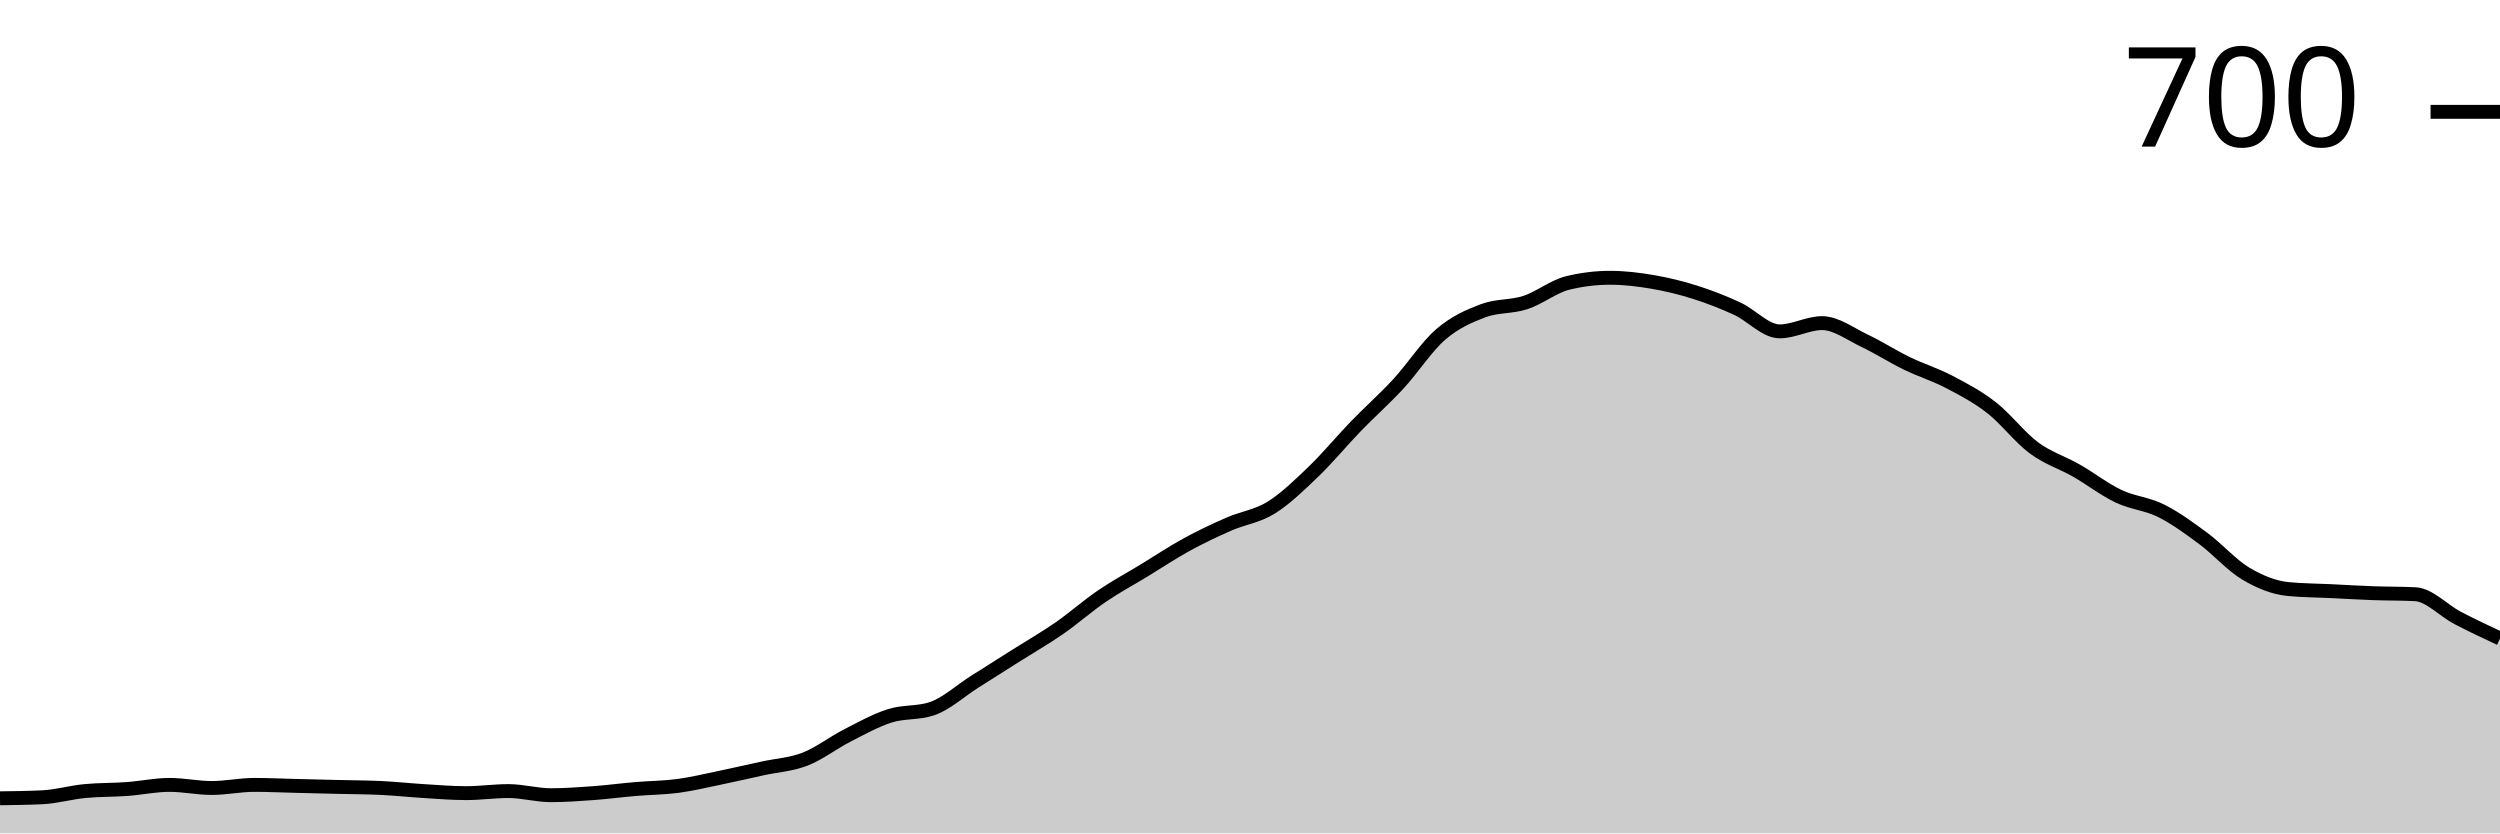
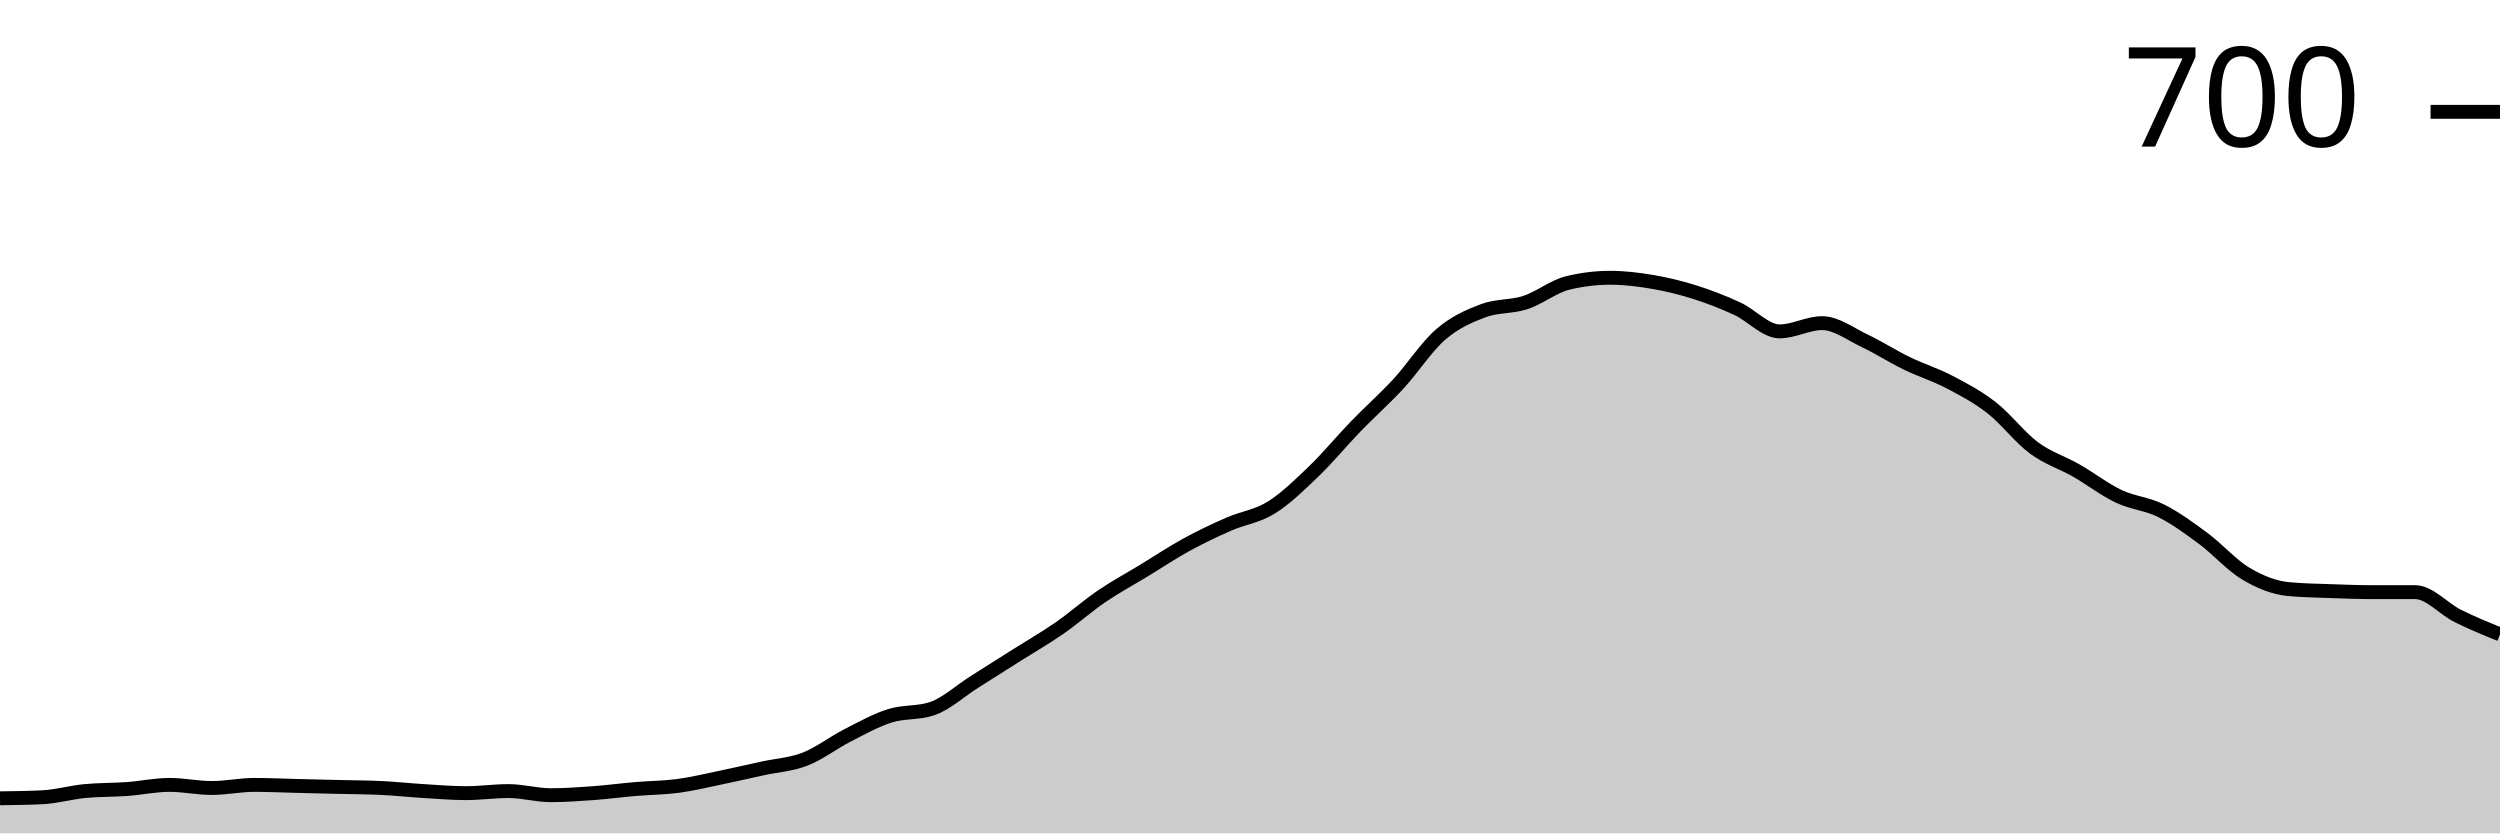
<svg xmlns="http://www.w3.org/2000/svg" viewBox="0 0 180 60">
  <g transform="translate(0,20)">
-     <path class="area" fill="rgba(0, 0, 0, 0.2)" d="M0,37.477C1.017,37.464,2.034,37.452,3.051,37.403C4.068,37.353,5.085,37.056,6.102,36.957C7.119,36.858,8.136,36.883,9.153,36.809C10.169,36.735,11.186,36.512,12.203,36.512C13.22,36.512,14.237,36.735,15.254,36.735C16.271,36.735,17.288,36.512,18.305,36.512C19.322,36.512,20.339,36.562,21.356,36.586C22.373,36.611,23.39,36.636,24.407,36.66C25.424,36.685,26.441,36.685,27.458,36.735C28.475,36.784,29.492,36.895,30.508,36.957C31.525,37.019,32.542,37.106,33.559,37.106C34.576,37.106,35.593,36.957,36.61,36.957C37.627,36.957,38.644,37.254,39.661,37.254C40.678,37.254,41.695,37.18,42.712,37.106C43.729,37.032,44.746,36.895,45.763,36.809C46.78,36.722,47.797,36.722,48.814,36.586C49.831,36.45,50.847,36.203,51.864,35.993C52.881,35.782,53.898,35.547,54.915,35.325C55.932,35.102,56.949,35.053,57.966,34.657C58.983,34.261,60,33.469,61.017,32.95C62.034,32.43,63.051,31.861,64.068,31.54C65.085,31.218,66.102,31.367,67.119,31.02C68.136,30.674,69.153,29.734,70.169,29.091C71.186,28.448,72.203,27.805,73.22,27.161C74.237,26.518,75.254,25.937,76.271,25.232C77.288,24.527,78.305,23.624,79.322,22.931C80.339,22.239,81.356,21.694,82.373,21.076C83.39,20.458,84.407,19.777,85.424,19.221C86.441,18.664,87.458,18.182,88.475,17.737C89.492,17.291,90.508,17.18,91.525,16.549C92.542,15.918,93.559,14.929,94.576,13.952C95.593,12.975,96.61,11.738,97.627,10.686C98.644,9.635,99.661,8.745,100.678,7.644C101.695,6.543,102.712,4.96,103.729,4.082C104.746,3.203,105.763,2.758,106.78,2.375C107.797,1.991,108.814,2.115,109.831,1.781C110.847,1.447,111.864,0.618,112.881,0.371C113.898,0.124,114.915,0,115.932,0C116.949,0,117.966,0.124,118.983,0.297C120,0.47,121.017,0.717,122.034,1.039C123.051,1.361,124.068,1.756,125.085,2.226C126.102,2.696,127.119,3.859,128.136,3.859C129.153,3.859,130.169,3.265,131.186,3.265C132.203,3.265,133.22,4.045,134.237,4.527C135.254,5.009,136.271,5.665,137.288,6.16C138.305,6.654,139.322,6.964,140.339,7.495C141.356,8.027,142.373,8.559,143.39,9.351C144.407,10.142,145.424,11.49,146.441,12.245C147.458,12.999,148.475,13.296,149.492,13.878C150.508,14.459,151.525,15.25,152.542,15.733C153.559,16.215,154.576,16.265,155.593,16.772C156.61,17.279,157.627,18.021,158.644,18.776C159.661,19.53,160.678,20.693,161.695,21.299C162.712,21.905,163.729,22.313,164.746,22.412C165.763,22.511,166.78,22.511,167.797,22.56C168.814,22.61,169.831,22.672,170.847,22.709C171.864,22.746,172.881,22.733,173.898,22.783C174.915,22.832,175.932,23.958,176.949,24.49C177.966,25.022,178.983,25.498,180,25.974L180,40C178.983,40,177.966,40,176.949,40C175.932,40,174.915,40,173.898,40C172.881,40,171.864,40,170.847,40C169.831,40,168.814,40,167.797,40C166.78,40,165.763,40,164.746,40C163.729,40,162.712,40,161.695,40C160.678,40,159.661,40,158.644,40C157.627,40,156.61,40,155.593,40C154.576,40,153.559,40,152.542,40C151.525,40,150.508,40,149.492,40C148.475,40,147.458,40,146.441,40C145.424,40,144.407,40,143.39,40C142.373,40,141.356,40,140.339,40C139.322,40,138.305,40,137.288,40C136.271,40,135.254,40,134.237,40C133.22,40,132.203,40,131.186,40C130.169,40,129.153,40,128.136,40C127.119,40,126.102,40,125.085,40C124.068,40,123.051,40,122.034,40C121.017,40,120,40,118.983,40C117.966,40,116.949,40,115.932,40C114.915,40,113.898,40,112.881,40C111.864,40,110.847,40,109.831,40C108.814,40,107.797,40,106.78,40C105.763,40,104.746,40,103.729,40C102.712,40,101.695,40,100.678,40C99.661,40,98.644,40,97.627,40C96.61,40,95.593,40,94.576,40C93.559,40,92.542,40,91.525,40C90.508,40,89.492,40,88.475,40C87.458,40,86.441,40,85.424,40C84.407,40,83.39,40,82.373,40C81.356,40,80.339,40,79.322,40C78.305,40,77.288,40,76.271,40C75.254,40,74.237,40,73.22,40C72.203,40,71.186,40,70.169,40C69.153,40,68.136,40,67.119,40C66.102,40,65.085,40,64.068,40C63.051,40,62.034,40,61.017,40C60,40,58.983,40,57.966,40C56.949,40,55.932,40,54.915,40C53.898,40,52.881,40,51.864,40C50.847,40,49.831,40,48.814,40C47.797,40,46.78,40,45.763,40C44.746,40,43.729,40,42.712,40C41.695,40,40.678,40,39.661,40C38.644,40,37.627,40,36.61,40C35.593,40,34.576,40,33.559,40C32.542,40,31.525,40,30.508,40C29.492,40,28.475,40,27.458,40C26.441,40,25.424,40,24.407,40C23.39,40,22.373,40,21.356,40C20.339,40,19.322,40,18.305,40C17.288,40,16.271,40,15.254,40C14.237,40,13.22,40,12.203,40C11.186,40,10.169,40,9.153,40C8.136,40,7.119,40,6.102,40C5.085,40,4.068,40,3.051,40C2.034,40,1.017,40,0,40Z" />
-     <path class="line" stroke="black" fill="none" d="M0,37.477C1.017,37.464,2.034,37.452,3.051,37.403C4.068,37.353,5.085,37.056,6.102,36.957C7.119,36.858,8.136,36.883,9.153,36.809C10.169,36.735,11.186,36.512,12.203,36.512C13.22,36.512,14.237,36.735,15.254,36.735C16.271,36.735,17.288,36.512,18.305,36.512C19.322,36.512,20.339,36.562,21.356,36.586C22.373,36.611,23.39,36.636,24.407,36.66C25.424,36.685,26.441,36.685,27.458,36.735C28.475,36.784,29.492,36.895,30.508,36.957C31.525,37.019,32.542,37.106,33.559,37.106C34.576,37.106,35.593,36.957,36.61,36.957C37.627,36.957,38.644,37.254,39.661,37.254C40.678,37.254,41.695,37.18,42.712,37.106C43.729,37.032,44.746,36.895,45.763,36.809C46.78,36.722,47.797,36.722,48.814,36.586C49.831,36.45,50.847,36.203,51.864,35.993C52.881,35.782,53.898,35.547,54.915,35.325C55.932,35.102,56.949,35.053,57.966,34.657C58.983,34.261,60,33.469,61.017,32.95C62.034,32.43,63.051,31.861,64.068,31.54C65.085,31.218,66.102,31.367,67.119,31.02C68.136,30.674,69.153,29.734,70.169,29.091C71.186,28.448,72.203,27.805,73.22,27.161C74.237,26.518,75.254,25.937,76.271,25.232C77.288,24.527,78.305,23.624,79.322,22.931C80.339,22.239,81.356,21.694,82.373,21.076C83.39,20.458,84.407,19.777,85.424,19.221C86.441,18.664,87.458,18.182,88.475,17.737C89.492,17.291,90.508,17.18,91.525,16.549C92.542,15.918,93.559,14.929,94.576,13.952C95.593,12.975,96.61,11.738,97.627,10.686C98.644,9.635,99.661,8.745,100.678,7.644C101.695,6.543,102.712,4.96,103.729,4.082C104.746,3.203,105.763,2.758,106.78,2.375C107.797,1.991,108.814,2.115,109.831,1.781C110.847,1.447,111.864,0.618,112.881,0.371C113.898,0.124,114.915,0,115.932,0C116.949,0,117.966,0.124,118.983,0.297C120,0.47,121.017,0.717,122.034,1.039C123.051,1.361,124.068,1.756,125.085,2.226C126.102,2.696,127.119,3.859,128.136,3.859C129.153,3.859,130.169,3.265,131.186,3.265C132.203,3.265,133.22,4.045,134.237,4.527C135.254,5.009,136.271,5.665,137.288,6.16C138.305,6.654,139.322,6.964,140.339,7.495C141.356,8.027,142.373,8.559,143.39,9.351C144.407,10.142,145.424,11.49,146.441,12.245C147.458,12.999,148.475,13.296,149.492,13.878C150.508,14.459,151.525,15.25,152.542,15.733C153.559,16.215,154.576,16.265,155.593,16.772C156.61,17.279,157.627,18.021,158.644,18.776C159.661,19.53,160.678,20.693,161.695,21.299C162.712,21.905,163.729,22.313,164.746,22.412C165.763,22.511,166.78,22.511,167.797,22.56C168.814,22.61,169.831,22.672,170.847,22.709C171.864,22.746,172.881,22.733,173.898,22.783C174.915,22.832,175.932,23.958,176.949,24.49C177.966,25.022,178.983,25.498,180,25.974" />
+     <path class="area" fill="rgba(0, 0, 0, 0.2)" d="M0,37.477C1.017,37.464,2.034,37.452,3.051,37.403C4.068,37.353,5.085,37.056,6.102,36.957C7.119,36.858,8.136,36.883,9.153,36.809C10.169,36.735,11.186,36.512,12.203,36.512C13.22,36.512,14.237,36.735,15.254,36.735C16.271,36.735,17.288,36.512,18.305,36.512C19.322,36.512,20.339,36.562,21.356,36.586C22.373,36.611,23.39,36.636,24.407,36.66C25.424,36.685,26.441,36.685,27.458,36.735C28.475,36.784,29.492,36.895,30.508,36.957C31.525,37.019,32.542,37.106,33.559,37.106C34.576,37.106,35.593,36.957,36.61,36.957C37.627,36.957,38.644,37.254,39.661,37.254C40.678,37.254,41.695,37.18,42.712,37.106C43.729,37.032,44.746,36.895,45.763,36.809C46.78,36.722,47.797,36.722,48.814,36.586C49.831,36.45,50.847,36.203,51.864,35.993C52.881,35.782,53.898,35.547,54.915,35.325C55.932,35.102,56.949,35.053,57.966,34.657C58.983,34.261,60,33.469,61.017,32.95C62.034,32.43,63.051,31.861,64.068,31.54C65.085,31.218,66.102,31.367,67.119,31.02C68.136,30.674,69.153,29.734,70.169,29.091C71.186,28.448,72.203,27.805,73.22,27.161C74.237,26.518,75.254,25.937,76.271,25.232C77.288,24.527,78.305,23.624,79.322,22.931C80.339,22.239,81.356,21.694,82.373,21.076C83.39,20.458,84.407,19.777,85.424,19.221C86.441,18.664,87.458,18.182,88.475,17.737C89.492,17.291,90.508,17.18,91.525,16.549C92.542,15.918,93.559,14.929,94.576,13.952C95.593,12.975,96.61,11.738,97.627,10.686C98.644,9.635,99.661,8.745,100.678,7.644C101.695,6.543,102.712,4.96,103.729,4.082C104.746,3.203,105.763,2.758,106.78,2.375C107.797,1.991,108.814,2.115,109.831,1.781C110.847,1.447,111.864,0.618,112.881,0.371C113.898,0.124,114.915,0,115.932,0C116.949,0,117.966,0.124,118.983,0.297C120,0.47,121.017,0.717,122.034,1.039C123.051,1.361,124.068,1.756,125.085,2.226C126.102,2.696,127.119,3.859,128.136,3.859C129.153,3.859,130.169,3.265,131.186,3.265C132.203,3.265,133.22,4.045,134.237,4.527C135.254,5.009,136.271,5.665,137.288,6.16C138.305,6.654,139.322,6.964,140.339,7.495C141.356,8.027,142.373,8.559,143.39,9.351C144.407,10.142,145.424,11.49,146.441,12.245C147.458,12.999,148.475,13.296,149.492,13.878C150.508,14.459,151.525,15.25,152.542,15.733C153.559,16.215,154.576,16.265,155.593,16.772C156.61,17.279,157.627,18.021,158.644,18.776C159.661,19.53,160.678,20.693,161.695,21.299C162.712,21.905,163.729,22.313,164.746,22.412C165.763,22.511,166.78,22.523,167.797,22.56C168.814,22.597,169.831,22.635,170.847,22.635C171.864,22.635,172.881,22.635,173.898,22.635C174.915,22.635,175.932,23.834,176.949,24.341C177.966,24.848,178.983,25.263,180,25.677L180,40C178.983,40,177.966,40,176.949,40C175.932,40,174.915,40,173.898,40C172.881,40,171.864,40,170.847,40C169.831,40,168.814,40,167.797,40C166.78,40,165.763,40,164.746,40C163.729,40,162.712,40,161.695,40C160.678,40,159.661,40,158.644,40C157.627,40,156.61,40,155.593,40C154.576,40,153.559,40,152.542,40C151.525,40,150.508,40,149.492,40C148.475,40,147.458,40,146.441,40C145.424,40,144.407,40,143.39,40C142.373,40,141.356,40,140.339,40C139.322,40,138.305,40,137.288,40C136.271,40,135.254,40,134.237,40C133.22,40,132.203,40,131.186,40C130.169,40,129.153,40,128.136,40C127.119,40,126.102,40,125.085,40C124.068,40,123.051,40,122.034,40C121.017,40,120,40,118.983,40C117.966,40,116.949,40,115.932,40C114.915,40,113.898,40,112.881,40C111.864,40,110.847,40,109.831,40C108.814,40,107.797,40,106.78,40C105.763,40,104.746,40,103.729,40C102.712,40,101.695,40,100.678,40C99.661,40,98.644,40,97.627,40C96.61,40,95.593,40,94.576,40C93.559,40,92.542,40,91.525,40C90.508,40,89.492,40,88.475,40C87.458,40,86.441,40,85.424,40C84.407,40,83.39,40,82.373,40C81.356,40,80.339,40,79.322,40C78.305,40,77.288,40,76.271,40C75.254,40,74.237,40,73.22,40C72.203,40,71.186,40,70.169,40C69.153,40,68.136,40,67.119,40C66.102,40,65.085,40,64.068,40C63.051,40,62.034,40,61.017,40C60,40,58.983,40,57.966,40C56.949,40,55.932,40,54.915,40C53.898,40,52.881,40,51.864,40C50.847,40,49.831,40,48.814,40C47.797,40,46.78,40,45.763,40C44.746,40,43.729,40,42.712,40C41.695,40,40.678,40,39.661,40C38.644,40,37.627,40,36.61,40C35.593,40,34.576,40,33.559,40C32.542,40,31.525,40,30.508,40C29.492,40,28.475,40,27.458,40C26.441,40,25.424,40,24.407,40C23.39,40,22.373,40,21.356,40C20.339,40,19.322,40,18.305,40C17.288,40,16.271,40,15.254,40C14.237,40,13.22,40,12.203,40C11.186,40,10.169,40,9.153,40C8.136,40,7.119,40,6.102,40C5.085,40,4.068,40,3.051,40C2.034,40,1.017,40,0,40Z" />
+     <path class="line" stroke="black" fill="none" d="M0,37.477C1.017,37.464,2.034,37.452,3.051,37.403C4.068,37.353,5.085,37.056,6.102,36.957C7.119,36.858,8.136,36.883,9.153,36.809C10.169,36.735,11.186,36.512,12.203,36.512C13.22,36.512,14.237,36.735,15.254,36.735C16.271,36.735,17.288,36.512,18.305,36.512C19.322,36.512,20.339,36.562,21.356,36.586C22.373,36.611,23.39,36.636,24.407,36.66C25.424,36.685,26.441,36.685,27.458,36.735C28.475,36.784,29.492,36.895,30.508,36.957C31.525,37.019,32.542,37.106,33.559,37.106C34.576,37.106,35.593,36.957,36.61,36.957C37.627,36.957,38.644,37.254,39.661,37.254C40.678,37.254,41.695,37.18,42.712,37.106C43.729,37.032,44.746,36.895,45.763,36.809C46.78,36.722,47.797,36.722,48.814,36.586C49.831,36.45,50.847,36.203,51.864,35.993C52.881,35.782,53.898,35.547,54.915,35.325C55.932,35.102,56.949,35.053,57.966,34.657C58.983,34.261,60,33.469,61.017,32.95C62.034,32.43,63.051,31.861,64.068,31.54C65.085,31.218,66.102,31.367,67.119,31.02C68.136,30.674,69.153,29.734,70.169,29.091C71.186,28.448,72.203,27.805,73.22,27.161C74.237,26.518,75.254,25.937,76.271,25.232C77.288,24.527,78.305,23.624,79.322,22.931C80.339,22.239,81.356,21.694,82.373,21.076C83.39,20.458,84.407,19.777,85.424,19.221C86.441,18.664,87.458,18.182,88.475,17.737C89.492,17.291,90.508,17.18,91.525,16.549C92.542,15.918,93.559,14.929,94.576,13.952C95.593,12.975,96.61,11.738,97.627,10.686C98.644,9.635,99.661,8.745,100.678,7.644C101.695,6.543,102.712,4.96,103.729,4.082C104.746,3.203,105.763,2.758,106.78,2.375C107.797,1.991,108.814,2.115,109.831,1.781C110.847,1.447,111.864,0.618,112.881,0.371C113.898,0.124,114.915,0,115.932,0C116.949,0,117.966,0.124,118.983,0.297C120,0.47,121.017,0.717,122.034,1.039C123.051,1.361,124.068,1.756,125.085,2.226C126.102,2.696,127.119,3.859,128.136,3.859C129.153,3.859,130.169,3.265,131.186,3.265C132.203,3.265,133.22,4.045,134.237,4.527C135.254,5.009,136.271,5.665,137.288,6.16C138.305,6.654,139.322,6.964,140.339,7.495C141.356,8.027,142.373,8.559,143.39,9.351C144.407,10.142,145.424,11.49,146.441,12.245C147.458,12.999,148.475,13.296,149.492,13.878C150.508,14.459,151.525,15.25,152.542,15.733C153.559,16.215,154.576,16.265,155.593,16.772C156.61,17.279,157.627,18.021,158.644,18.776C159.661,19.53,160.678,20.693,161.695,21.299C162.712,21.905,163.729,22.313,164.746,22.412C165.763,22.511,166.78,22.523,167.797,22.56C168.814,22.597,169.831,22.635,170.847,22.635C171.864,22.635,172.881,22.635,173.898,22.635C174.915,22.635,175.932,23.834,176.949,24.341C177.966,24.848,178.983,25.263,180,25.677" />
    <path class="axis-ceiling" stroke-width="1" stroke="black" fill="none" d="M175,-11.948L180,-11.948" />
    <text class="axis-ceiling-label" font-family="sans-serif" text-anchor="end" font-size="10px" x="170" y="-9.448">700</text>
  </g>
</svg>
